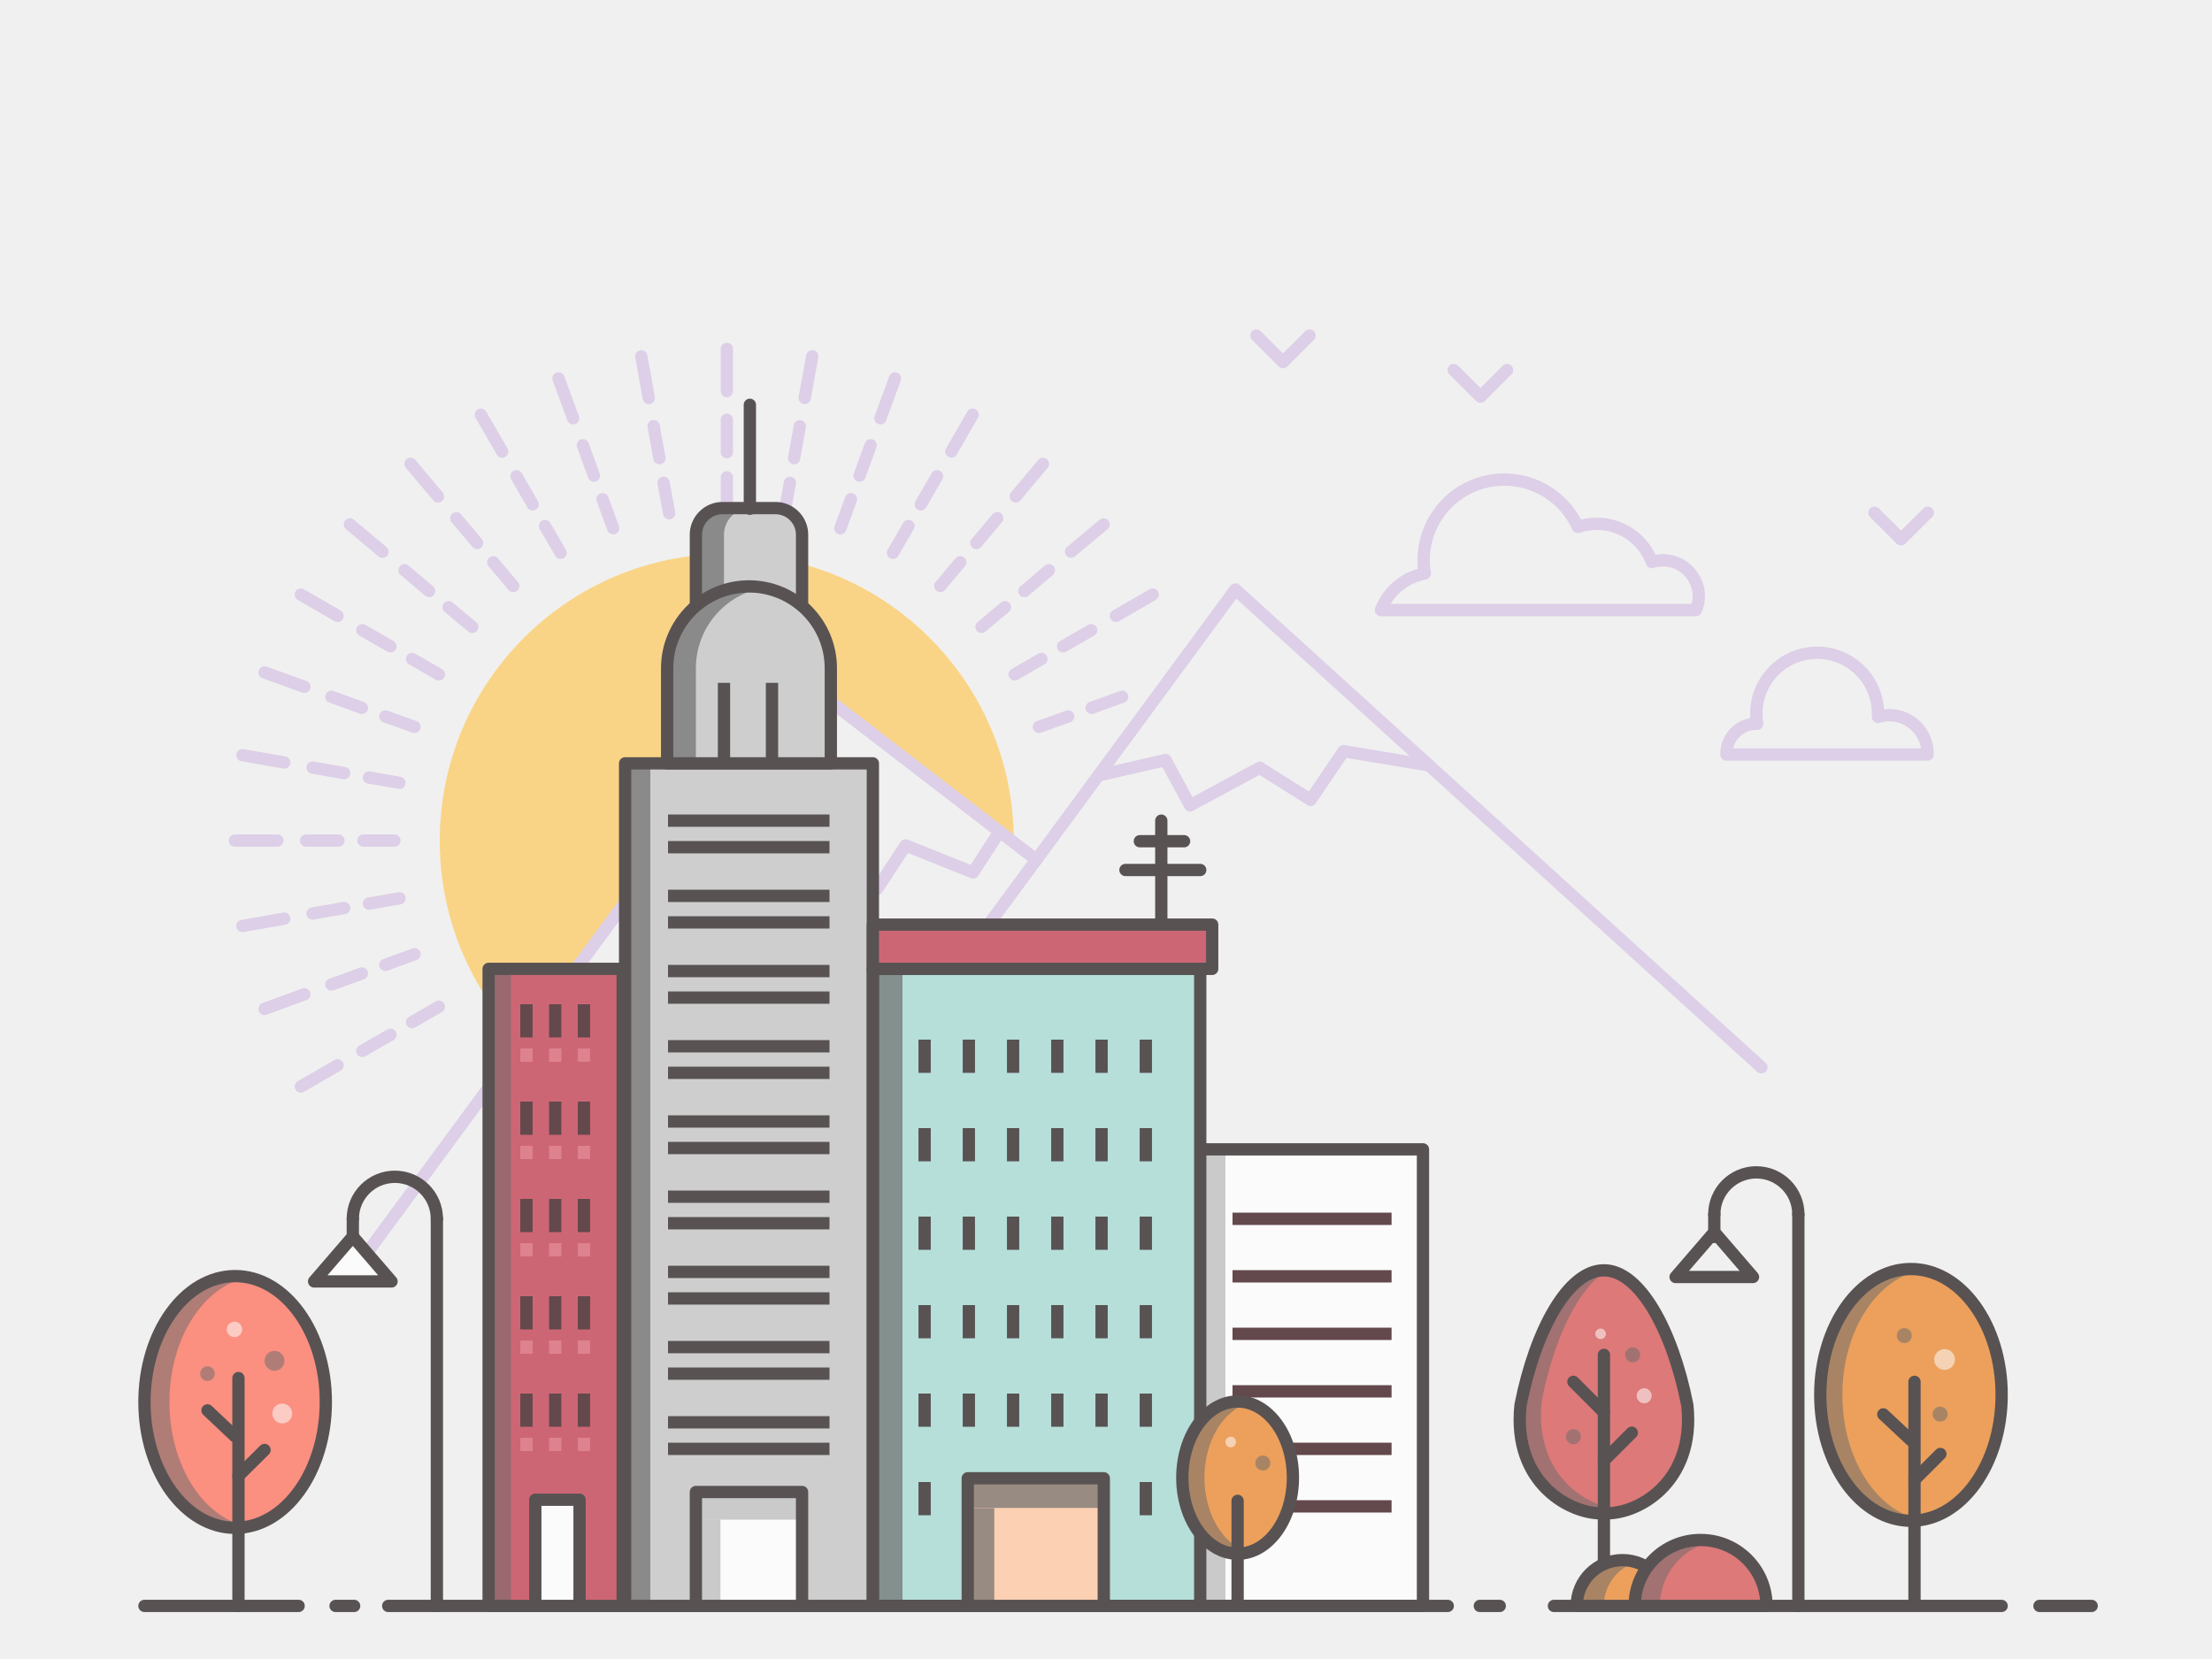
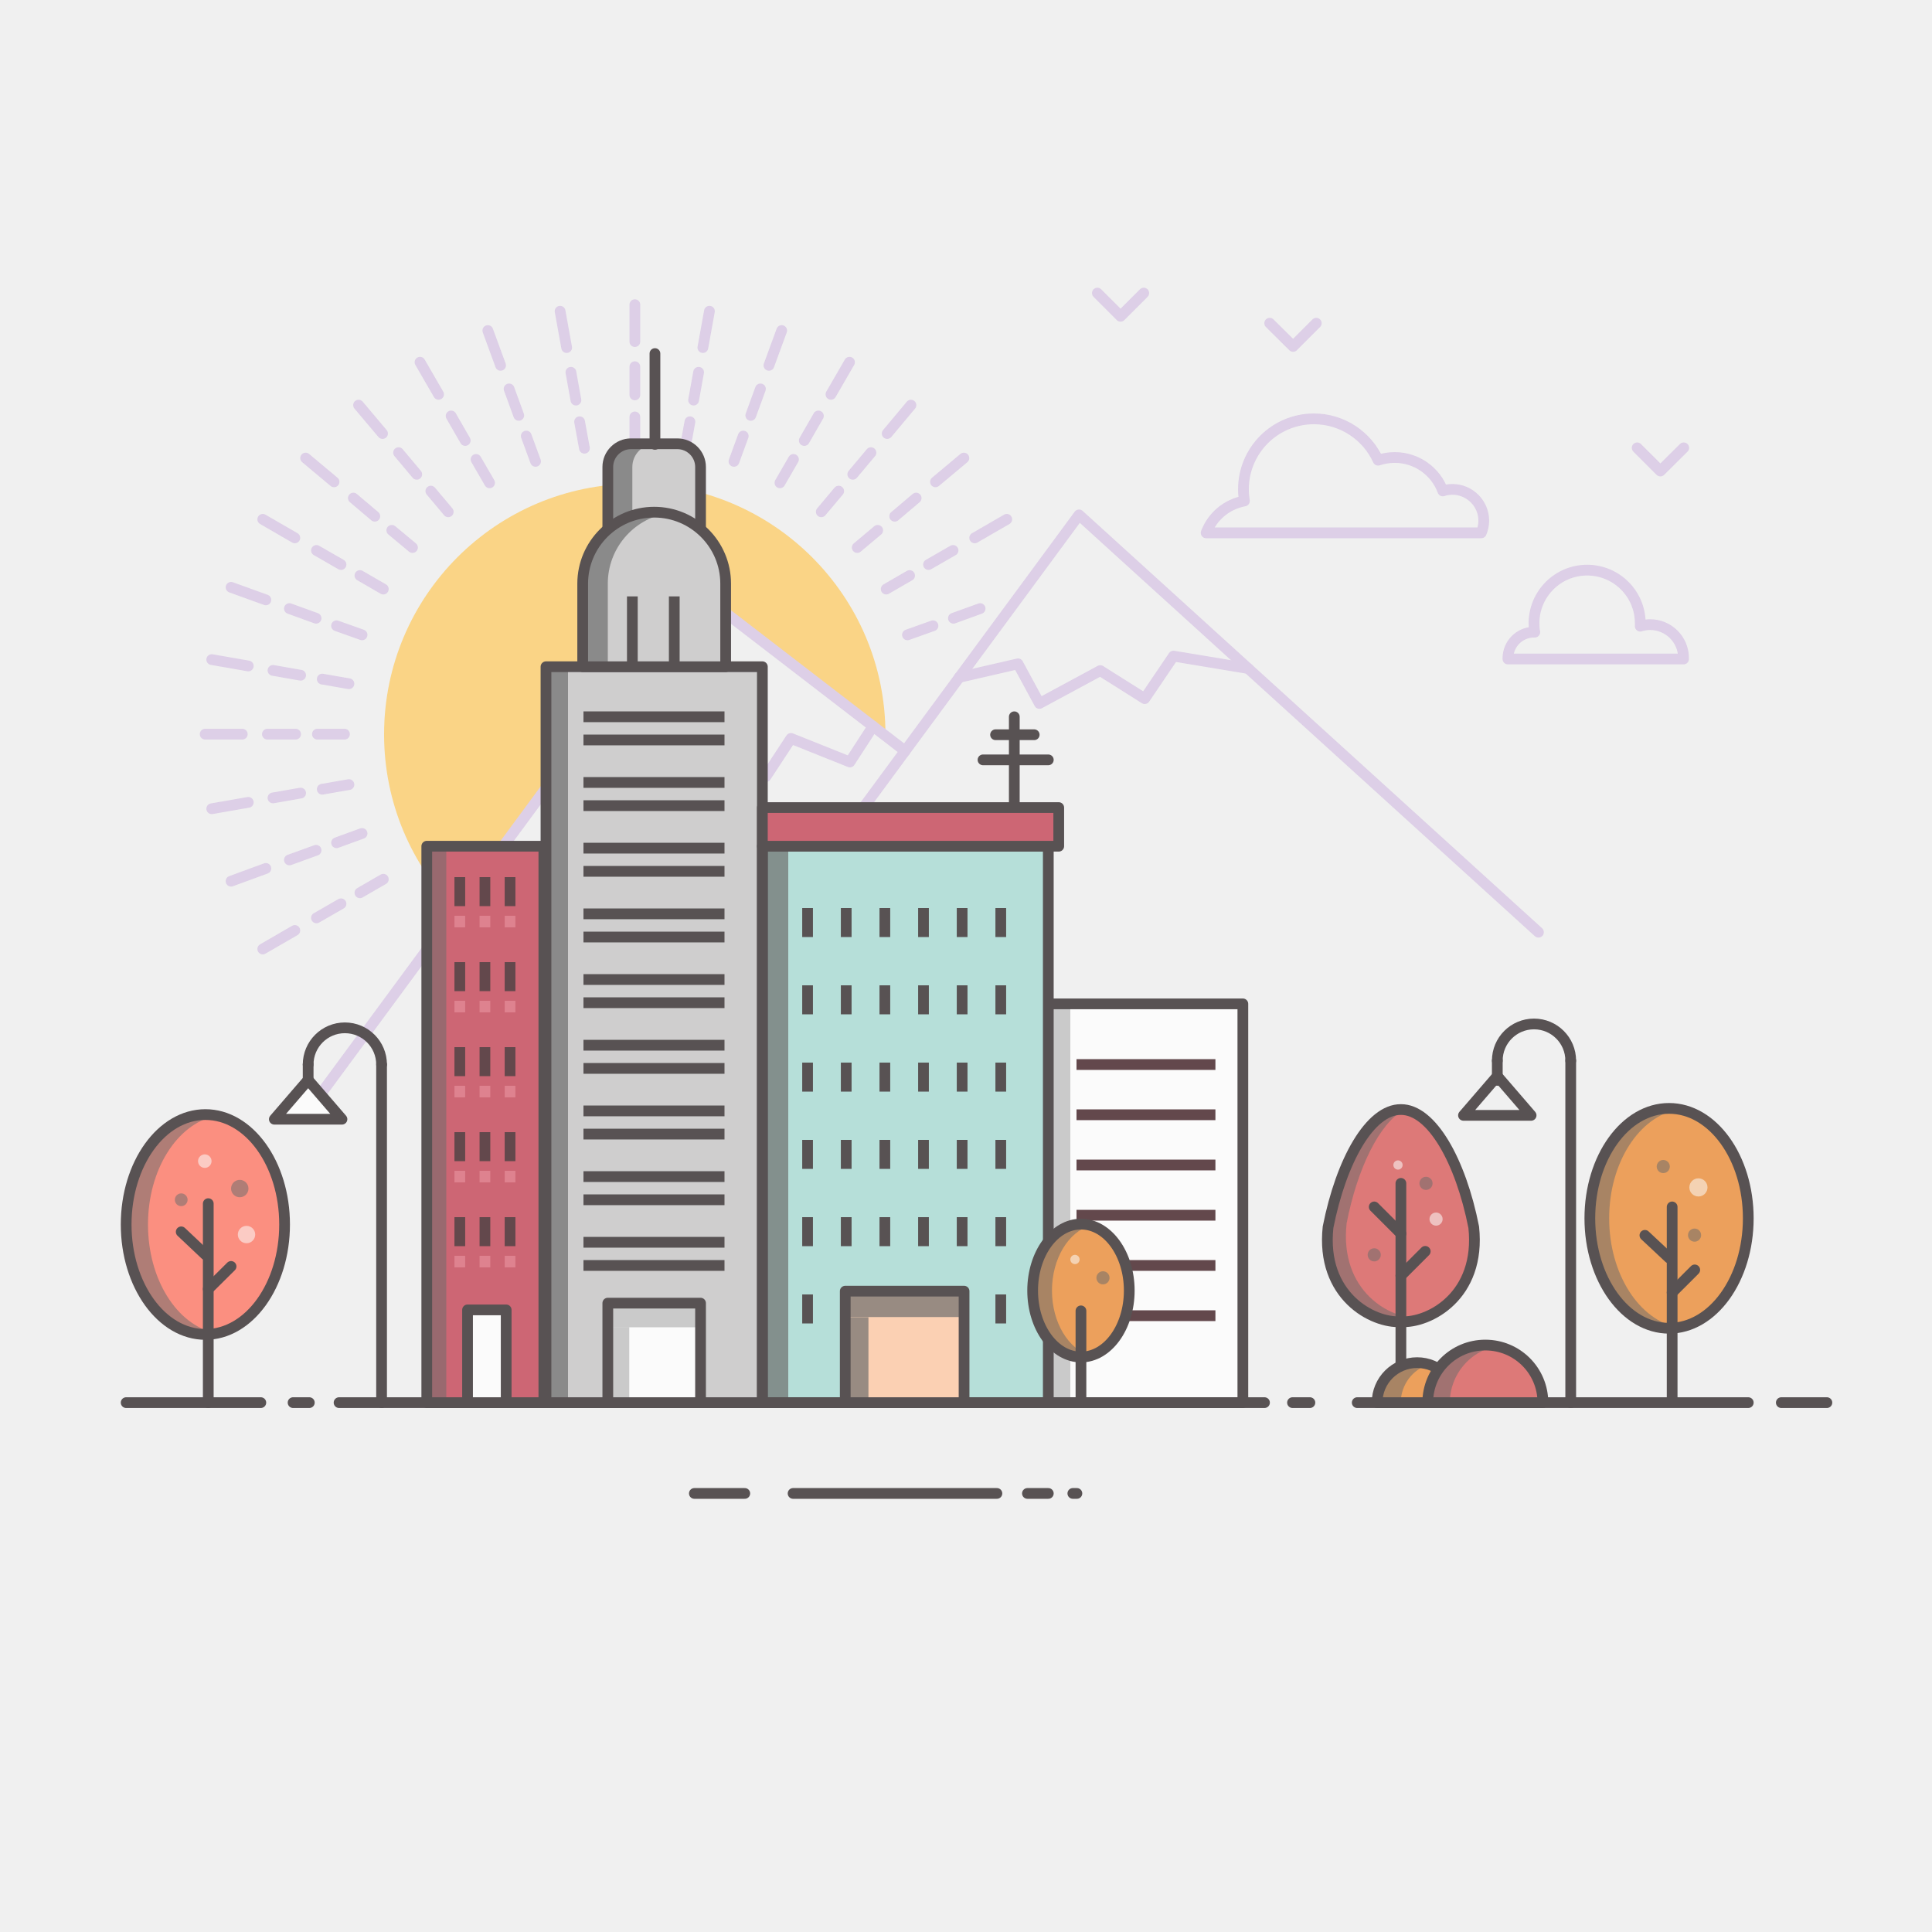
- <svg xmlns="http://www.w3.org/2000/svg" width="360" height="270" viewBox="0 0 360 270" fill="none">
-   <g opacity="0.7" clip-path="url(#clip0_400_782)">
-     <g clip-path="url(#clip1_400_782)">
-       <mask id="mask0_400_782" style="mask-type:luminance" maskUnits="userSpaceOnUse" x="0" y="0" width="360" height="360">
+ <svg xmlns="http://www.w3.org/2000/svg" width="360" height="360" viewBox="0 0 360 360" fill="none">
+   <g opacity="0.7" clip-path="url(#clip0_823_979)">
+     <g clip-path="url(#clip1_823_979)">
+       <mask id="mask0_823_979" style="mask-type:luminance" maskUnits="userSpaceOnUse" x="0" y="0" width="360" height="360">
        <path d="M360 0H0V360H360V0Z" fill="white" />
      </mask>
-       <g mask="url(#mask0_400_782)">
+       <g mask="url(#mask0_823_979)">
        <path d="M84.996 169.596C76.68 161.172 71.568 149.58 71.568 136.836C71.568 111.06 92.484 90.144 118.26 90.144C144.036 90.144 164.988 111.024 164.988 136.8L129.024 109.44L84.996 169.596Z" fill="#FDC858" />
        <path d="M118.296 77.688V82.728" stroke="#D4C0E2" stroke-width="2" stroke-miterlimit="10" stroke-linecap="round" stroke-linejoin="round" />
        <path d="M118.296 68.328V73.584" stroke="#D4C0E2" stroke-width="2" stroke-miterlimit="10" stroke-linecap="round" stroke-linejoin="round" />
        <path d="M118.296 56.772V63.648" stroke="#D4C0E2" stroke-width="2" stroke-miterlimit="10" stroke-linecap="round" stroke-linejoin="round" />
        <path d="M108 78.588L108.9 83.52" stroke="#D4C0E2" stroke-width="2" stroke-miterlimit="10" stroke-linecap="round" stroke-linejoin="round" />
        <path d="M106.38 69.372L107.316 74.556" stroke="#D4C0E2" stroke-width="2" stroke-miterlimit="10" stroke-linecap="round" stroke-linejoin="round" />
        <path d="M104.364 57.996L105.588 64.764" stroke="#D4C0E2" stroke-width="2" stroke-miterlimit="10" stroke-linecap="round" stroke-linejoin="round" />
        <path d="M98.064 81.252L99.792 85.968" stroke="#D4C0E2" stroke-width="2" stroke-miterlimit="10" stroke-linecap="round" stroke-linejoin="round" />
        <path d="M94.86 72.468L96.66 77.4" stroke="#D4C0E2" stroke-width="2" stroke-miterlimit="10" stroke-linecap="round" stroke-linejoin="round" />
        <path d="M90.9 61.596L93.276 68.076" stroke="#D4C0E2" stroke-width="2" stroke-miterlimit="10" stroke-linecap="round" stroke-linejoin="round" />
        <path d="M88.704 85.608L91.224 89.964" stroke="#D4C0E2" stroke-width="2" stroke-miterlimit="10" stroke-linecap="round" stroke-linejoin="round" />
        <path d="M84.06 77.508L86.688 82.08" stroke="#D4C0E2" stroke-width="2" stroke-miterlimit="10" stroke-linecap="round" stroke-linejoin="round" />
        <path d="M78.264 67.5L81.72 73.476" stroke="#D4C0E2" stroke-width="2" stroke-miterlimit="10" stroke-linecap="round" stroke-linejoin="round" />
        <path d="M80.28 91.512L83.52 95.364" stroke="#D4C0E2" stroke-width="2" stroke-miterlimit="10" stroke-linecap="round" stroke-linejoin="round" />
        <path d="M74.268 84.348L77.652 88.38" stroke="#D4C0E2" stroke-width="2" stroke-miterlimit="10" stroke-linecap="round" stroke-linejoin="round" />
        <path d="M66.816 75.492L71.28 80.784" stroke="#D4C0E2" stroke-width="2" stroke-miterlimit="10" stroke-linecap="round" stroke-linejoin="round" />
        <path d="M73.008 98.82L76.86 102.024" stroke="#D4C0E2" stroke-width="2" stroke-miterlimit="10" stroke-linecap="round" stroke-linejoin="round" />
        <path d="M65.844 92.808L69.84 96.192" stroke="#D4C0E2" stroke-width="2" stroke-miterlimit="10" stroke-linecap="round" stroke-linejoin="round" />
        <path d="M56.952 85.356L62.244 89.784" stroke="#D4C0E2" stroke-width="2" stroke-miterlimit="10" stroke-linecap="round" stroke-linejoin="round" />
        <path d="M67.068 107.244L71.424 109.764" stroke="#D4C0E2" stroke-width="2" stroke-miterlimit="10" stroke-linecap="round" stroke-linejoin="round" />
        <path d="M58.968 102.564L63.54 105.192" stroke="#D4C0E2" stroke-width="2" stroke-miterlimit="10" stroke-linecap="round" stroke-linejoin="round" />
        <path d="M48.96 96.768L54.936 100.224" stroke="#D4C0E2" stroke-width="2" stroke-miterlimit="10" stroke-linecap="round" stroke-linejoin="round" />
        <path d="M62.712 116.604L67.464 118.296" stroke="#D4C0E2" stroke-width="2" stroke-miterlimit="10" stroke-linecap="round" stroke-linejoin="round" />
        <path d="M53.928 113.4L58.896 115.2" stroke="#D4C0E2" stroke-width="2" stroke-miterlimit="10" stroke-linecap="round" stroke-linejoin="round" />
        <path d="M43.056 109.44L49.536 111.78" stroke="#D4C0E2" stroke-width="2" stroke-miterlimit="10" stroke-linecap="round" stroke-linejoin="round" />
        <path d="M60.048 126.54L65.016 127.404" stroke="#D4C0E2" stroke-width="2" stroke-miterlimit="10" stroke-linecap="round" stroke-linejoin="round" />
        <path d="M50.868 124.92L56.016 125.82" stroke="#D4C0E2" stroke-width="2" stroke-miterlimit="10" stroke-linecap="round" stroke-linejoin="round" />
        <path d="M39.456 122.904L46.26 124.092" stroke="#D4C0E2" stroke-width="2" stroke-miterlimit="10" stroke-linecap="round" stroke-linejoin="round" />
        <path d="M59.148 136.8H64.188" stroke="#D4C0E2" stroke-width="2" stroke-miterlimit="10" stroke-linecap="round" stroke-linejoin="round" />
        <path d="M49.824 136.8H55.08" stroke="#D4C0E2" stroke-width="2" stroke-miterlimit="10" stroke-linecap="round" stroke-linejoin="round" />
        <path d="M38.232 136.8H45.144" stroke="#D4C0E2" stroke-width="2" stroke-miterlimit="10" stroke-linecap="round" stroke-linejoin="round" />
        <path d="M60.048 147.06L65.016 146.196" stroke="#D4C0E2" stroke-width="2" stroke-miterlimit="10" stroke-linecap="round" stroke-linejoin="round" />
        <path d="M50.868 148.68L56.016 147.78" stroke="#D4C0E2" stroke-width="2" stroke-miterlimit="10" stroke-linecap="round" stroke-linejoin="round" />
        <path d="M39.456 150.696L46.26 149.508" stroke="#D4C0E2" stroke-width="2" stroke-miterlimit="10" stroke-linecap="round" stroke-linejoin="round" />
        <path d="M62.712 157.032L67.464 155.304" stroke="#D4C0E2" stroke-width="2" stroke-miterlimit="10" stroke-linecap="round" stroke-linejoin="round" />
        <path d="M53.928 160.236L58.896 158.436" stroke="#D4C0E2" stroke-width="2" stroke-miterlimit="10" stroke-linecap="round" stroke-linejoin="round" />
        <path d="M43.056 164.196L49.536 161.82" stroke="#D4C0E2" stroke-width="2" stroke-miterlimit="10" stroke-linecap="round" stroke-linejoin="round" />
        <path d="M67.068 166.356L71.424 163.836" stroke="#D4C0E2" stroke-width="2" stroke-miterlimit="10" stroke-linecap="round" stroke-linejoin="round" />
        <path d="M58.968 171.036L63.54 168.408" stroke="#D4C0E2" stroke-width="2" stroke-miterlimit="10" stroke-linecap="round" stroke-linejoin="round" />
        <path d="M48.96 176.832L54.936 173.376" stroke="#D4C0E2" stroke-width="2" stroke-miterlimit="10" stroke-linecap="round" stroke-linejoin="round" />
        <path d="M173.844 116.604L169.092 118.296" stroke="#D4C0E2" stroke-width="2" stroke-miterlimit="10" stroke-linecap="round" stroke-linejoin="round" />
        <path d="M182.628 113.4L177.66 115.2" stroke="#D4C0E2" stroke-width="2" stroke-miterlimit="10" stroke-linecap="round" stroke-linejoin="round" />
        <path d="M169.488 107.244L165.132 109.764" stroke="#D4C0E2" stroke-width="2" stroke-miterlimit="10" stroke-linecap="round" stroke-linejoin="round" />
        <path d="M177.588 102.564L173.016 105.192" stroke="#D4C0E2" stroke-width="2" stroke-miterlimit="10" stroke-linecap="round" stroke-linejoin="round" />
        <path d="M187.596 96.768L181.62 100.224" stroke="#D4C0E2" stroke-width="2" stroke-miterlimit="10" stroke-linecap="round" stroke-linejoin="round" />
        <path d="M163.548 98.82L159.732 102.024" stroke="#D4C0E2" stroke-width="2" stroke-miterlimit="10" stroke-linecap="round" stroke-linejoin="round" />
        <path d="M170.712 92.808L166.716 96.192" stroke="#D4C0E2" stroke-width="2" stroke-miterlimit="10" stroke-linecap="round" stroke-linejoin="round" />
        <path d="M179.604 85.356L174.312 89.784" stroke="#D4C0E2" stroke-width="2" stroke-miterlimit="10" stroke-linecap="round" stroke-linejoin="round" />
        <path d="M156.276 91.512L153.036 95.364" stroke="#D4C0E2" stroke-width="2" stroke-miterlimit="10" stroke-linecap="round" stroke-linejoin="round" />
        <path d="M162.288 84.348L158.904 88.38" stroke="#D4C0E2" stroke-width="2" stroke-miterlimit="10" stroke-linecap="round" stroke-linejoin="round" />
        <path d="M169.74 75.492L165.312 80.784" stroke="#D4C0E2" stroke-width="2" stroke-miterlimit="10" stroke-linecap="round" stroke-linejoin="round" />
        <path d="M147.852 85.608L145.332 89.964" stroke="#D4C0E2" stroke-width="2" stroke-miterlimit="10" stroke-linecap="round" stroke-linejoin="round" />
        <path d="M152.496 77.508L149.868 82.08" stroke="#D4C0E2" stroke-width="2" stroke-miterlimit="10" stroke-linecap="round" stroke-linejoin="round" />
        <path d="M158.292 67.5L154.836 73.476" stroke="#D4C0E2" stroke-width="2" stroke-miterlimit="10" stroke-linecap="round" stroke-linejoin="round" />
        <path d="M138.492 81.252L136.764 85.968" stroke="#D4C0E2" stroke-width="2" stroke-miterlimit="10" stroke-linecap="round" stroke-linejoin="round" />
        <path d="M141.696 72.468L139.896 77.4" stroke="#D4C0E2" stroke-width="2" stroke-miterlimit="10" stroke-linecap="round" stroke-linejoin="round" />
        <path d="M145.656 61.596L143.28 68.076" stroke="#D4C0E2" stroke-width="2" stroke-miterlimit="10" stroke-linecap="round" stroke-linejoin="round" />
        <path d="M128.556 78.588L127.656 83.52" stroke="#D4C0E2" stroke-width="2" stroke-miterlimit="10" stroke-linecap="round" stroke-linejoin="round" />
        <path d="M130.176 69.372L129.24 74.556" stroke="#D4C0E2" stroke-width="2" stroke-miterlimit="10" stroke-linecap="round" stroke-linejoin="round" />
        <path d="M132.192 57.996L130.968 64.764" stroke="#D4C0E2" stroke-width="2" stroke-miterlimit="10" stroke-linecap="round" stroke-linejoin="round" />
        <path d="M58.608 205.416L129.204 109.584L168.66 139.932" stroke="#D4C0E2" stroke-width="2" stroke-miterlimit="10" stroke-linecap="round" stroke-linejoin="round" />
        <path d="M150.624 164.412L201.06 95.94L286.668 173.7" stroke="#D4C0E2" stroke-width="2" stroke-miterlimit="10" stroke-linecap="round" stroke-linejoin="round" />
        <path d="M106.38 140.724L109.908 145.26L118.44 141.876L129.492 146.124L134.064 141.876L142.704 144.72L147.384 137.592L158.364 141.984L162.684 135.324" stroke="#D4C0E2" stroke-width="2" stroke-miterlimit="10" stroke-linecap="round" stroke-linejoin="round" />
        <path d="M178.74 126.216L189.684 123.696L193.68 131.076L205.02 124.956L213.3 130.176L218.664 122.256L232.56 124.56" stroke="#D4C0E2" stroke-width="2" stroke-miterlimit="10" stroke-linecap="round" stroke-linejoin="round" />
        <path d="M224.748 99.288H276.012C276.3 98.604 276.48 97.812 276.48 97.02C276.48 93.816 273.852 91.188 270.648 91.188C270 91.188 269.388 91.296 268.848 91.476C267.516 87.84 263.988 85.248 259.884 85.248C258.804 85.248 257.76 85.428 256.788 85.752C254.736 81.216 250.128 78.048 244.836 78.048C237.564 78.048 231.696 83.916 231.696 91.188C231.696 91.908 231.768 92.628 231.876 93.348C228.564 93.96 225.9 96.228 224.748 99.288Z" stroke="#D4C0E2" stroke-width="2" stroke-miterlimit="10" stroke-linecap="round" stroke-linejoin="round" />
        <path d="M313.704 122.724C313.704 122.688 313.704 122.652 313.704 122.616C313.704 119.16 310.896 116.388 307.476 116.388C306.828 116.388 306.216 116.496 305.64 116.676C305.64 116.496 305.64 116.316 305.64 116.136C305.64 110.664 301.212 106.236 295.74 106.236C290.268 106.236 285.84 110.664 285.84 116.136C285.84 116.712 285.876 117.252 285.984 117.792C285.948 117.792 285.876 117.792 285.84 117.792C283.176 117.792 280.98 119.952 280.98 122.652C280.98 122.688 280.98 122.724 280.98 122.796H313.704V122.724Z" stroke="#D4C0E2" stroke-width="2" stroke-miterlimit="10" stroke-linecap="round" stroke-linejoin="round" />
        <path d="M213.12 54.612L208.8 58.932L204.48 54.612" stroke="#D4C0E2" stroke-width="2" stroke-miterlimit="10" stroke-linecap="round" stroke-linejoin="round" />
        <path d="M245.268 60.228L240.948 64.548L236.592 60.228" stroke="#D4C0E2" stroke-width="2" stroke-miterlimit="10" stroke-linecap="round" stroke-linejoin="round" />
        <path d="M313.74 83.448L309.384 87.768L305.064 83.448" stroke="#D4C0E2" stroke-width="2" stroke-miterlimit="10" stroke-linecap="round" stroke-linejoin="round" />
      </g>
    </g>
-     <mask id="mask1_400_782" style="mask-type:luminance" maskUnits="userSpaceOnUse" x="0" y="0" width="360" height="360">
+     <mask id="mask1_823_979" style="mask-type:luminance" maskUnits="userSpaceOnUse" x="0" y="0" width="360" height="360">
      <path d="M360 0H0V360H360V0Z" fill="white" />
    </mask>
-     <g mask="url(#mask1_400_782)">
+     <g mask="url(#mask1_823_979)">
      <path d="M231.588 187.056H194.544V261.36H231.588V187.056Z" fill="#FFC299" />
      <path d="M231.588 187.056H194.544V261.36H231.588V187.056Z" fill="white" />
      <path opacity="0.34" d="M199.44 187.056H194.544V261.36H199.44V187.056Z" fill="#333333" />
      <path d="M231.588 187.056H194.544V261.36H231.588V187.056Z" stroke="#170E10" stroke-width="2" stroke-miterlimit="10" stroke-linecap="round" stroke-linejoin="round" />
      <path d="M200.592 245.16H226.476" stroke="#260005" stroke-width="2" stroke-miterlimit="10" stroke-linejoin="round" />
      <path d="M200.592 235.8H226.476" stroke="#260005" stroke-width="2" stroke-miterlimit="10" stroke-linejoin="round" />
      <path d="M200.592 226.44H226.476" stroke="#260005" stroke-width="2" stroke-miterlimit="10" stroke-linejoin="round" />
      <path d="M200.592 217.08H226.476" stroke="#260005" stroke-width="2" stroke-miterlimit="10" stroke-linejoin="round" />
      <path d="M200.592 207.72H226.476" stroke="#260005" stroke-width="2" stroke-miterlimit="10" stroke-linejoin="round" />
      <path d="M200.592 198.36H226.476" stroke="#260005" stroke-width="2" stroke-miterlimit="10" stroke-linejoin="round" />
      <path d="M195.336 157.68H142.056V261.36H195.336V157.68Z" fill="#9DD7CE" />
      <path opacity="0.69" d="M146.88 157.68H142.056V261.36H146.88V157.68Z" fill="#333333" />
      <path d="M130.536 99.972H113.256V87.012C113.256 84.636 115.2 82.692 117.576 82.692H126.216C128.592 82.692 130.536 84.636 130.536 87.012V99.972Z" fill="#C0BFBF" />
      <path opacity="0.69" d="M122.148 82.692H117.54C115.164 82.692 113.22 84.636 113.22 87.012V99.972H117.828V87.012C117.828 84.636 119.772 82.692 122.148 82.692Z" fill="#333333" />
      <path d="M130.536 99.972H113.256V87.012C113.256 84.636 115.2 82.692 117.576 82.692H126.216C128.592 82.692 130.536 84.636 130.536 87.012V99.972Z" stroke="#170E10" stroke-width="2" stroke-miterlimit="10" stroke-linecap="round" stroke-linejoin="round" />
      <path d="M122.04 82.8V65.88" stroke="#170E10" stroke-width="2" stroke-miterlimit="10" stroke-linecap="round" stroke-linejoin="round" />
      <path d="M331.92 261.36H340.416" stroke="#170E10" stroke-width="2" stroke-miterlimit="10" stroke-linecap="round" stroke-linejoin="round" />
      <path d="M252.9 261.36H325.764" stroke="#170E10" stroke-width="2" stroke-miterlimit="10" stroke-linecap="round" stroke-linejoin="round" />
      <path d="M240.84 261.36H244.08" stroke="#170E10" stroke-width="2" stroke-miterlimit="10" stroke-linecap="round" stroke-linejoin="round" />
      <path d="M63.18 261.36H235.62" stroke="#170E10" stroke-width="2" stroke-miterlimit="10" stroke-linecap="round" stroke-linejoin="round" />
      <path d="M54.612 261.36H57.636" stroke="#170E10" stroke-width="2" stroke-miterlimit="10" stroke-linecap="round" stroke-linejoin="round" />
      <path d="M23.508 261.36H48.6" stroke="#170E10" stroke-width="2" stroke-miterlimit="10" stroke-linecap="round" stroke-linejoin="round" />
      <path d="M142.056 124.236H101.736V261.36H142.056V124.236Z" fill="#C0BFBF" />
      <path opacity="0.69" d="M105.84 124.236H101.736V261.36H105.84V124.236Z" fill="#333333" />
      <path d="M142.056 124.236H101.736V261.36H142.056V124.236Z" stroke="#170E10" stroke-width="2" stroke-miterlimit="10" stroke-linecap="round" stroke-linejoin="round" />
      <path d="M108.72 231.48H135" stroke="#170E10" stroke-width="2" stroke-miterlimit="10" stroke-linejoin="round" />
      <path d="M108.72 235.8H135" stroke="#170E10" stroke-width="2" stroke-miterlimit="10" stroke-linejoin="round" />
      <path d="M108.72 219.24H135" stroke="#170E10" stroke-width="2" stroke-miterlimit="10" stroke-linejoin="round" />
      <path d="M108.72 223.56H135" stroke="#170E10" stroke-width="2" stroke-miterlimit="10" stroke-linejoin="round" />
      <path d="M108.72 207H135" stroke="#170E10" stroke-width="2" stroke-miterlimit="10" stroke-linejoin="round" />
      <path d="M108.72 211.32H135" stroke="#170E10" stroke-width="2" stroke-miterlimit="10" stroke-linejoin="round" />
      <path d="M108.72 194.76H135" stroke="#170E10" stroke-width="2" stroke-miterlimit="10" stroke-linejoin="round" />
      <path d="M108.72 199.08H135" stroke="#170E10" stroke-width="2" stroke-miterlimit="10" stroke-linejoin="round" />
      <path d="M108.72 182.52H135" stroke="#170E10" stroke-width="2" stroke-miterlimit="10" stroke-linejoin="round" />
      <path d="M108.72 186.84H135" stroke="#170E10" stroke-width="2" stroke-miterlimit="10" stroke-linejoin="round" />
      <path d="M108.72 170.28H135" stroke="#170E10" stroke-width="2" stroke-miterlimit="10" stroke-linejoin="round" />
      <path d="M108.72 174.6H135" stroke="#170E10" stroke-width="2" stroke-miterlimit="10" stroke-linejoin="round" />
      <path d="M108.72 158.04H135" stroke="#170E10" stroke-width="2" stroke-miterlimit="10" stroke-linejoin="round" />
      <path d="M108.72 162.36H135" stroke="#170E10" stroke-width="2" stroke-miterlimit="10" stroke-linejoin="round" />
      <path d="M108.72 145.8H135" stroke="#170E10" stroke-width="2" stroke-miterlimit="10" stroke-linejoin="round" />
      <path d="M108.72 150.12H135" stroke="#170E10" stroke-width="2" stroke-miterlimit="10" stroke-linejoin="round" />
      <path d="M108.72 133.56H135" stroke="#170E10" stroke-width="2" stroke-miterlimit="10" stroke-linejoin="round" />
      <path d="M108.72 137.88H135" stroke="#170E10" stroke-width="2" stroke-miterlimit="10" stroke-linejoin="round" />
      <path d="M135.216 124.236H108.576V108.756C108.576 101.412 114.552 95.436 121.896 95.436C129.24 95.436 135.216 101.412 135.216 108.756V124.236Z" fill="#C0BFBF" />
      <path opacity="0.69" d="M124.236 95.652C123.48 95.508 122.688 95.436 121.896 95.436C114.552 95.436 108.576 101.412 108.576 108.756V124.236H113.256V108.756C113.256 102.204 117.972 96.768 124.236 95.652Z" fill="#333333" />
      <path d="M135.216 124.236H108.576V108.756C108.576 101.412 114.552 95.436 121.896 95.436C129.24 95.436 135.216 101.412 135.216 108.756V124.236Z" stroke="#170E10" stroke-width="2" stroke-miterlimit="10" stroke-linecap="round" stroke-linejoin="round" />
      <path d="M195.336 157.68H142.056V261.36H195.336V157.68Z" stroke="#170E10" stroke-width="2" stroke-miterlimit="10" stroke-linecap="round" stroke-linejoin="round" />
      <path d="M197.028 150.48H142.056V157.68H197.028V150.48Z" fill="#BD2B3E" />
      <path d="M197.28 150.48H142.056V157.68H197.28V150.48Z" stroke="#170E10" stroke-width="2" stroke-miterlimit="10" stroke-linecap="round" stroke-linejoin="round" />
      <path d="M130.536 242.82H113.256V261.36H130.536V242.82Z" fill="white" />
      <path opacity="0.34" d="M130.536 243.54H113.256V247.32H130.536V243.54Z" fill="#333333" />
      <path opacity="0.34" d="M117.252 247.32H113.256V261.36H117.252V247.32Z" fill="#333333" />
      <path d="M130.536 242.82H113.256V261.36H130.536V242.82Z" stroke="#170E10" stroke-width="2" stroke-miterlimit="10" stroke-linecap="round" stroke-linejoin="round" />
      <path d="M186.48 241.2V246.6" stroke="#170E10" stroke-width="2" stroke-miterlimit="10" stroke-linejoin="round" />
      <path d="M179.28 241.2V246.6" stroke="#170E10" stroke-width="2" stroke-miterlimit="10" stroke-linejoin="round" />
      <path d="M172.08 241.2V246.6" stroke="#170E10" stroke-width="2" stroke-miterlimit="10" stroke-linejoin="round" />
      <path d="M164.88 241.2V246.6" stroke="#170E10" stroke-width="2" stroke-miterlimit="10" stroke-linejoin="round" />
      <path d="M157.68 241.2V246.6" stroke="#170E10" stroke-width="2" stroke-miterlimit="10" stroke-linejoin="round" />
      <path d="M150.48 241.2V246.6" stroke="#170E10" stroke-width="2" stroke-miterlimit="10" stroke-linejoin="round" />
      <path d="M186.48 226.8V232.2" stroke="#170E10" stroke-width="2" stroke-miterlimit="10" stroke-linejoin="round" />
      <path d="M179.28 226.8V232.2" stroke="#170E10" stroke-width="2" stroke-miterlimit="10" stroke-linejoin="round" />
      <path d="M172.08 226.8V232.2" stroke="#170E10" stroke-width="2" stroke-miterlimit="10" stroke-linejoin="round" />
      <path d="M164.88 226.8V232.2" stroke="#170E10" stroke-width="2" stroke-miterlimit="10" stroke-linejoin="round" />
      <path d="M157.68 226.8V232.2" stroke="#170E10" stroke-width="2" stroke-miterlimit="10" stroke-linejoin="round" />
      <path d="M150.48 226.8V232.2" stroke="#170E10" stroke-width="2" stroke-miterlimit="10" stroke-linejoin="round" />
      <path d="M186.48 212.4V217.8" stroke="#170E10" stroke-width="2" stroke-miterlimit="10" stroke-linejoin="round" />
      <path d="M179.28 212.4V217.8" stroke="#170E10" stroke-width="2" stroke-miterlimit="10" stroke-linejoin="round" />
      <path d="M172.08 212.4V217.8" stroke="#170E10" stroke-width="2" stroke-miterlimit="10" stroke-linejoin="round" />
      <path d="M164.88 212.4V217.8" stroke="#170E10" stroke-width="2" stroke-miterlimit="10" stroke-linejoin="round" />
      <path d="M157.68 212.4V217.8" stroke="#170E10" stroke-width="2" stroke-miterlimit="10" stroke-linejoin="round" />
      <path d="M150.48 212.4V217.8" stroke="#170E10" stroke-width="2" stroke-miterlimit="10" stroke-linejoin="round" />
      <path d="M186.48 198V203.4" stroke="#170E10" stroke-width="2" stroke-miterlimit="10" stroke-linejoin="round" />
      <path d="M179.28 198V203.4" stroke="#170E10" stroke-width="2" stroke-miterlimit="10" stroke-linejoin="round" />
      <path d="M172.08 198V203.4" stroke="#170E10" stroke-width="2" stroke-miterlimit="10" stroke-linejoin="round" />
      <path d="M164.88 198V203.4" stroke="#170E10" stroke-width="2" stroke-miterlimit="10" stroke-linejoin="round" />
      <path d="M157.68 198V203.4" stroke="#170E10" stroke-width="2" stroke-miterlimit="10" stroke-linejoin="round" />
      <path d="M150.48 198V203.4" stroke="#170E10" stroke-width="2" stroke-miterlimit="10" stroke-linejoin="round" />
      <path d="M186.48 183.6V189" stroke="#170E10" stroke-width="2" stroke-miterlimit="10" stroke-linejoin="round" />
      <path d="M179.28 183.6V189" stroke="#170E10" stroke-width="2" stroke-miterlimit="10" stroke-linejoin="round" />
      <path d="M172.08 183.6V189" stroke="#170E10" stroke-width="2" stroke-miterlimit="10" stroke-linejoin="round" />
      <path d="M164.88 183.6V189" stroke="#170E10" stroke-width="2" stroke-miterlimit="10" stroke-linejoin="round" />
      <path d="M157.68 183.6V189" stroke="#170E10" stroke-width="2" stroke-miterlimit="10" stroke-linejoin="round" />
      <path d="M150.48 183.6V189" stroke="#170E10" stroke-width="2" stroke-miterlimit="10" stroke-linejoin="round" />
      <path d="M186.48 169.2V174.6" stroke="#170E10" stroke-width="2" stroke-miterlimit="10" stroke-linejoin="round" />
      <path d="M179.28 169.2V174.6" stroke="#170E10" stroke-width="2" stroke-miterlimit="10" stroke-linejoin="round" />
      <path d="M172.08 169.2V174.6" stroke="#170E10" stroke-width="2" stroke-miterlimit="10" stroke-linejoin="round" />
      <path d="M164.88 169.2V174.6" stroke="#170E10" stroke-width="2" stroke-miterlimit="10" stroke-linejoin="round" />
      <path d="M157.68 169.2V174.6" stroke="#170E10" stroke-width="2" stroke-miterlimit="10" stroke-linejoin="round" />
      <path d="M150.48 169.2V174.6" stroke="#170E10" stroke-width="2" stroke-miterlimit="10" stroke-linejoin="round" />
      <path d="M179.64 240.588H157.5V261.36H179.64V240.588Z" fill="#FFC299" />
      <path opacity="0.69" d="M179.64 240.588H157.5V245.412H179.64V240.588Z" fill="#333333" />
      <path opacity="0.69" d="M161.82 245.448H157.5V261.36H161.82V245.448Z" fill="#333333" />
      <path d="M179.64 240.588H157.5V261.36H179.64V240.588Z" stroke="#170E10" stroke-width="2" stroke-miterlimit="10" stroke-linecap="round" stroke-linejoin="round" />
      <path d="M101.34 157.68H79.524V261.36H101.34V157.68Z" fill="#BD2B3E" />
      <path opacity="0.53" d="M83.16 157.68H79.524V261.36H83.16V157.68Z" fill="#333333" />
      <path d="M101.34 157.68H79.524V261.36H101.34V157.68Z" stroke="#170E10" stroke-width="2" stroke-miterlimit="10" stroke-linecap="round" stroke-linejoin="round" />
      <path d="M85.68 226.8V232.2" stroke="#260005" stroke-width="2" stroke-miterlimit="10" stroke-linejoin="round" />
      <path opacity="0.36" d="M85.68 234V236.16" stroke="#FF99AA" stroke-width="2" stroke-miterlimit="10" stroke-linejoin="round" />
      <path d="M90.36 226.8V232.2" stroke="#260005" stroke-width="2" stroke-miterlimit="10" stroke-linejoin="round" />
      <path opacity="0.36" d="M90.36 234V236.16" stroke="#FF99AA" stroke-width="2" stroke-miterlimit="10" stroke-linejoin="round" />
      <path d="M95.04 226.8V232.2" stroke="#260005" stroke-width="2" stroke-miterlimit="10" stroke-linejoin="round" />
      <path opacity="0.36" d="M95.04 234V236.16" stroke="#FF99AA" stroke-width="2" stroke-miterlimit="10" stroke-linejoin="round" />
      <path d="M85.68 210.96V216.36" stroke="#260005" stroke-width="2" stroke-miterlimit="10" stroke-linejoin="round" />
      <path opacity="0.36" d="M85.68 218.16V220.32" stroke="#FF99AA" stroke-width="2" stroke-miterlimit="10" stroke-linejoin="round" />
      <path d="M90.36 210.96V216.36" stroke="#260005" stroke-width="2" stroke-miterlimit="10" stroke-linejoin="round" />
      <path opacity="0.36" d="M90.36 218.16V220.32" stroke="#FF99AA" stroke-width="2" stroke-miterlimit="10" stroke-linejoin="round" />
      <path d="M95.04 210.96V216.36" stroke="#260005" stroke-width="2" stroke-miterlimit="10" stroke-linejoin="round" />
      <path opacity="0.36" d="M95.04 218.16V220.32" stroke="#FF99AA" stroke-width="2" stroke-miterlimit="10" stroke-linejoin="round" />
      <path d="M85.68 195.12V200.52" stroke="#260005" stroke-width="2" stroke-miterlimit="10" stroke-linejoin="round" />
      <path opacity="0.36" d="M85.68 202.32V204.48" stroke="#FF99AA" stroke-width="2" stroke-miterlimit="10" stroke-linejoin="round" />
      <path d="M90.36 195.12V200.52" stroke="#260005" stroke-width="2" stroke-miterlimit="10" stroke-linejoin="round" />
      <path opacity="0.36" d="M90.36 202.32V204.48" stroke="#FF99AA" stroke-width="2" stroke-miterlimit="10" stroke-linejoin="round" />
      <path d="M95.04 195.12V200.52" stroke="#260005" stroke-width="2" stroke-miterlimit="10" stroke-linejoin="round" />
      <path opacity="0.36" d="M95.04 202.32V204.48" stroke="#FF99AA" stroke-width="2" stroke-miterlimit="10" stroke-linejoin="round" />
      <path d="M85.68 179.28V184.68" stroke="#260005" stroke-width="2" stroke-miterlimit="10" stroke-linejoin="round" />
      <path opacity="0.36" d="M85.68 186.48V188.64" stroke="#FF99AA" stroke-width="2" stroke-miterlimit="10" stroke-linejoin="round" />
      <path d="M90.36 179.28V184.68" stroke="#260005" stroke-width="2" stroke-miterlimit="10" stroke-linejoin="round" />
      <path opacity="0.36" d="M90.36 186.48V188.64" stroke="#FF99AA" stroke-width="2" stroke-miterlimit="10" stroke-linejoin="round" />
      <path d="M95.04 179.28V184.68" stroke="#260005" stroke-width="2" stroke-miterlimit="10" stroke-linejoin="round" />
      <path opacity="0.36" d="M95.04 186.48V188.64" stroke="#FF99AA" stroke-width="2" stroke-miterlimit="10" stroke-linejoin="round" />
      <path d="M85.68 163.44V168.84" stroke="#260005" stroke-width="2" stroke-miterlimit="10" stroke-linejoin="round" />
      <path opacity="0.36" d="M85.68 170.64V172.8" stroke="#FF99AA" stroke-width="2" stroke-miterlimit="10" stroke-linejoin="round" />
      <path d="M90.36 163.44V168.84" stroke="#260005" stroke-width="2" stroke-miterlimit="10" stroke-linejoin="round" />
      <path opacity="0.36" d="M90.36 170.64V172.8" stroke="#FF99AA" stroke-width="2" stroke-miterlimit="10" stroke-linejoin="round" />
      <path d="M95.04 163.44V168.84" stroke="#260005" stroke-width="2" stroke-miterlimit="10" stroke-linejoin="round" />
      <path opacity="0.36" d="M95.04 170.64V172.8" stroke="#FF99AA" stroke-width="2" stroke-miterlimit="10" stroke-linejoin="round" />
      <path d="M94.32 244.08H87.12V261.36H94.32V244.08Z" fill="white" />
      <path d="M94.32 244.08H87.12V261.36H94.32V244.08Z" stroke="#170E10" stroke-width="2" stroke-miterlimit="10" stroke-linecap="round" stroke-linejoin="round" />
      <path d="M189 133.56V149.652" stroke="#170E10" stroke-width="2" stroke-miterlimit="10" stroke-linecap="round" stroke-linejoin="round" />
      <path d="M185.508 136.908H192.708" stroke="#170E10" stroke-width="2" stroke-miterlimit="10" stroke-linecap="round" stroke-linejoin="round" />
      <path d="M183.168 141.588H195.336" stroke="#170E10" stroke-width="2" stroke-miterlimit="10" stroke-linecap="round" stroke-linejoin="round" />
      <path d="M292.68 261.36V197.64" stroke="#170E10" stroke-width="2" stroke-miterlimit="10" stroke-linecap="round" stroke-linejoin="round" />
      <path d="M279 201.312V197.64" stroke="#170E10" stroke-width="2" stroke-miterlimit="10" stroke-linecap="round" stroke-linejoin="round" />
      <path d="M279 197.64C279 193.86 282.06 190.8 285.84 190.8C289.62 190.8 292.68 193.86 292.68 197.64" stroke="#170E10" stroke-width="2" stroke-miterlimit="10" stroke-linecap="round" stroke-linejoin="round" />
      <path d="M285.3 207.828H272.7L279 200.52L285.3 207.828Z" stroke="#170E10" stroke-width="2" stroke-miterlimit="10" stroke-linecap="round" stroke-linejoin="round" />
      <path d="M71.1 261.36V198.36" stroke="#170E10" stroke-width="2" stroke-miterlimit="10" stroke-linecap="round" stroke-linejoin="round" />
      <path d="M57.42 201.564V198.36" stroke="#170E10" stroke-width="2" stroke-miterlimit="10" stroke-linecap="round" stroke-linejoin="round" />
      <path d="M57.42 198.36C57.42 194.58 60.48 191.52 64.26 191.52C68.04 191.52 71.1 194.58 71.1 198.36" stroke="#170E10" stroke-width="2" stroke-miterlimit="10" stroke-linecap="round" stroke-linejoin="round" />
      <path d="M63.72 208.548H51.12L57.42 201.24L63.72 208.548Z" fill="white" />
      <path d="M63.72 208.548H51.12L57.42 201.24L63.72 208.548Z" stroke="#170E10" stroke-width="2" stroke-miterlimit="10" stroke-linecap="round" stroke-linejoin="round" />
      <path d="M38.268 248.652C46.42 248.652 53.028 239.481 53.028 228.168C53.028 216.855 46.42 207.684 38.268 207.684C30.116 207.684 23.508 216.855 23.508 228.168C23.508 239.481 30.116 248.652 38.268 248.652Z" fill="#FF6550" />
      <path opacity="0.53" d="M27.576 228.168C27.576 217.98 32.94 209.556 39.96 207.972C39.168 207.792 38.376 207.684 37.584 207.684C29.448 207.684 22.824 216.864 22.824 228.168C22.824 239.472 29.448 248.652 37.584 248.652C38.412 248.652 39.204 248.544 39.96 248.364C32.904 246.78 27.576 238.356 27.576 228.168Z" fill="#333333" />
      <path d="M38.268 248.652C46.42 248.652 53.028 239.481 53.028 228.168C53.028 216.855 46.42 207.684 38.268 207.684C30.116 207.684 23.508 216.855 23.508 228.168C23.508 239.481 30.116 248.652 38.268 248.652Z" stroke="#170E10" stroke-width="2" stroke-miterlimit="10" stroke-linecap="round" stroke-linejoin="round" />
      <path d="M38.808 240.192L43.056 235.98" stroke="#170E10" stroke-width="2" stroke-miterlimit="10" stroke-linecap="round" stroke-linejoin="round" />
      <path d="M38.268 233.784L33.768 229.536" stroke="#170E10" stroke-width="2" stroke-miterlimit="10" stroke-linecap="round" stroke-linejoin="round" />
      <path d="M201.42 252.864C206.39 252.864 210.42 247.319 210.42 240.48C210.42 233.64 206.39 228.096 201.42 228.096C196.449 228.096 192.42 233.64 192.42 240.48C192.42 247.319 196.449 252.864 201.42 252.864Z" fill="#E97E1C" />
      <path opacity="0.53" d="M196.02 240.48C196.02 234.504 199.116 229.5 203.22 228.348C202.644 228.204 202.032 228.096 201.42 228.096C196.452 228.096 192.42 233.64 192.42 240.48C192.42 247.32 196.452 252.864 201.42 252.864C202.032 252.864 202.644 252.792 203.22 252.612C199.116 251.46 196.02 246.456 196.02 240.48Z" fill="#333333" />
      <path d="M201.42 252.864C206.39 252.864 210.42 247.319 210.42 240.48C210.42 233.64 206.39 228.096 201.42 228.096C196.449 228.096 192.42 233.64 192.42 240.48C192.42 247.319 196.449 252.864 201.42 252.864Z" stroke="#170E10" stroke-width="2" stroke-miterlimit="10" stroke-linecap="round" stroke-linejoin="round" />
      <path d="M274.608 228.672C275.976 241.452 266.292 246.6 261.036 246.276C255.744 246.6 246.096 241.452 247.464 228.672C249.912 216.288 255.276 206.712 261.036 206.748C266.76 206.712 272.16 216.288 274.608 228.672Z" fill="#D44644" />
      <path opacity="0.53" d="M264.492 245.556C259.2 245.88 249.552 240.732 250.92 227.952C252.936 217.656 257.04 209.268 261.648 206.784C261.432 206.748 261.252 206.748 261.036 206.748C255.276 206.676 249.876 216.252 247.464 228.672C246.096 241.452 255.78 246.6 261.036 246.276C262.296 246.348 263.772 246.132 265.284 245.556C264.996 245.592 264.744 245.592 264.492 245.556Z" fill="#333333" />
      <path d="M274.608 228.672C275.976 241.452 266.292 246.6 261.036 246.276C255.744 246.6 246.096 241.452 247.464 228.672C249.912 216.288 255.276 206.712 261.036 206.748C266.76 206.712 272.16 216.288 274.608 228.672Z" stroke="#170E10" stroke-width="2" stroke-miterlimit="10" stroke-linecap="round" stroke-linejoin="round" />
      <path d="M261.036 237.708L265.572 233.172" stroke="#170E10" stroke-width="2" stroke-miterlimit="10" stroke-linecap="round" stroke-linejoin="round" />
      <path d="M261.036 229.86L256.068 224.892" stroke="#170E10" stroke-width="2" stroke-miterlimit="10" stroke-linecap="round" stroke-linejoin="round" />
+       <path d="M147.78 278.28H185.76" stroke="#170E10" stroke-width="2" stroke-miterlimit="10" stroke-linecap="round" stroke-linejoin="round" />
+       <path d="M191.448 278.28H195.336" stroke="#170E10" stroke-width="2" stroke-miterlimit="10" stroke-linecap="round" stroke-linejoin="round" />
+       <path d="M199.908 278.28H200.664" stroke="#170E10" stroke-width="2" stroke-miterlimit="10" stroke-linecap="round" stroke-linejoin="round" />
+       <path d="M129.384 278.28H138.78" stroke="#170E10" stroke-width="2" stroke-miterlimit="10" stroke-linecap="round" stroke-linejoin="round" />
      <path d="M201.42 244.26V246.312V247.932V260.784" stroke="#170E10" stroke-width="2" stroke-miterlimit="10" stroke-linecap="round" stroke-linejoin="round" />
      <path d="M261.036 220.5V261.36" stroke="#170E10" stroke-width="2" stroke-miterlimit="10" stroke-linecap="round" stroke-linejoin="round" />
      <path d="M38.808 224.28V261.36" stroke="#170E10" stroke-width="2" stroke-miterlimit="10" stroke-linecap="round" stroke-linejoin="round" />
      <path d="M311.004 247.5C319.156 247.5 325.764 238.329 325.764 227.016C325.764 215.703 319.156 206.532 311.004 206.532C302.852 206.532 296.244 215.703 296.244 227.016C296.244 238.329 302.852 247.5 311.004 247.5Z" fill="#E97E1C" />
      <path opacity="0.53" d="M299.844 227.016C299.844 216.576 305.496 207.936 312.804 206.712C312.228 206.604 311.616 206.568 311.004 206.568C302.868 206.568 296.244 215.748 296.244 227.052C296.244 238.356 302.868 247.536 311.004 247.536C311.616 247.536 312.228 247.464 312.804 247.392C305.496 246.096 299.844 237.456 299.844 227.016Z" fill="#333333" />
      <path d="M311.004 247.5C319.156 247.5 325.764 238.329 325.764 227.016C325.764 215.703 319.156 206.532 311.004 206.532C302.852 206.532 296.244 215.703 296.244 227.016C296.244 238.329 302.852 247.5 311.004 247.5Z" stroke="#170E10" stroke-width="2" stroke-miterlimit="10" stroke-linecap="round" stroke-linejoin="round" />
      <path d="M311.58 240.84L315.792 236.628" stroke="#170E10" stroke-width="2" stroke-miterlimit="10" stroke-linecap="round" stroke-linejoin="round" />
      <path d="M311.004 234.396L306.504 230.184" stroke="#170E10" stroke-width="2" stroke-miterlimit="10" stroke-linecap="round" stroke-linejoin="round" />
      <path d="M311.58 224.892V261.216" stroke="#170E10" stroke-width="2" stroke-miterlimit="10" stroke-linecap="round" stroke-linejoin="round" />
      <path d="M117.828 111.132V124.236" stroke="#170E10" stroke-width="2" stroke-miterlimit="10" stroke-linejoin="round" />
      <path d="M125.64 111.132V124.236" stroke="#170E10" stroke-width="2" stroke-miterlimit="10" stroke-linejoin="round" />
      <path opacity="0.55" d="M38.16 217.62C38.856 217.62 39.42 217.056 39.42 216.36C39.42 215.664 38.856 215.1 38.16 215.1C37.464 215.1 36.9 215.664 36.9 216.36C36.9 217.056 37.464 217.62 38.16 217.62Z" fill="white" />
      <path opacity="0.55" d="M45.936 231.66C46.831 231.66 47.556 230.935 47.556 230.04C47.556 229.145 46.831 228.42 45.936 228.42C45.041 228.42 44.316 229.145 44.316 230.04C44.316 230.935 45.041 231.66 45.936 231.66Z" fill="white" />
      <path opacity="0.53" d="M44.676 223.092C45.571 223.092 46.296 222.366 46.296 221.472C46.296 220.577 45.571 219.852 44.676 219.852C43.781 219.852 43.056 220.577 43.056 221.472C43.056 222.366 43.781 223.092 44.676 223.092Z" fill="#333333" />
      <path opacity="0.53" d="M33.768 224.748C34.424 224.748 34.956 224.216 34.956 223.56C34.956 222.904 34.424 222.372 33.768 222.372C33.112 222.372 32.58 222.904 32.58 223.56C32.58 224.216 33.112 224.748 33.768 224.748Z" fill="#333333" />
      <path opacity="0.55" d="M200.304 235.548C200.781 235.548 201.168 235.161 201.168 234.684C201.168 234.207 200.781 233.82 200.304 233.82C199.827 233.82 199.44 234.207 199.44 234.684C199.44 235.161 199.827 235.548 200.304 235.548Z" fill="white" />
      <path opacity="0.53" d="M205.524 239.328C206.2 239.328 206.748 238.78 206.748 238.104C206.748 237.428 206.2 236.88 205.524 236.88C204.848 236.88 204.3 237.428 204.3 238.104C204.3 238.78 204.848 239.328 205.524 239.328Z" fill="#333333" />
      <path opacity="0.55" d="M260.496 217.944C260.973 217.944 261.36 217.557 261.36 217.08C261.36 216.602 260.973 216.216 260.496 216.216C260.019 216.216 259.632 216.602 259.632 217.08C259.632 217.557 260.019 217.944 260.496 217.944Z" fill="white" />
      <path opacity="0.55" d="M267.588 228.384C268.264 228.384 268.812 227.836 268.812 227.16C268.812 226.484 268.264 225.936 267.588 225.936C266.912 225.936 266.364 226.484 266.364 227.16C266.364 227.836 266.912 228.384 267.588 228.384Z" fill="white" />
      <path opacity="0.53" d="M265.716 221.724C266.392 221.724 266.94 221.176 266.94 220.5C266.94 219.824 266.392 219.276 265.716 219.276C265.04 219.276 264.492 219.824 264.492 220.5C264.492 221.176 265.04 221.724 265.716 221.724Z" fill="#333333" />
      <path opacity="0.53" d="M256.068 235.044C256.744 235.044 257.292 234.496 257.292 233.82C257.292 233.144 256.744 232.596 256.068 232.596C255.392 232.596 254.844 233.144 254.844 233.82C254.844 234.496 255.392 235.044 256.068 235.044Z" fill="#333333" />
      <path opacity="0.55" d="M316.476 222.948C317.41 222.948 318.168 222.191 318.168 221.256C318.168 220.322 317.41 219.564 316.476 219.564C315.541 219.564 314.784 220.322 314.784 221.256C314.784 222.191 315.541 222.948 316.476 222.948Z" fill="white" />
      <path opacity="0.53" d="M315.756 231.372C316.432 231.372 316.98 230.824 316.98 230.148C316.98 229.472 316.432 228.924 315.756 228.924C315.08 228.924 314.532 229.472 314.532 230.148C314.532 230.824 315.08 231.372 315.756 231.372Z" fill="#333333" />
      <path opacity="0.53" d="M309.924 218.592C310.6 218.592 311.148 218.044 311.148 217.368C311.148 216.692 310.6 216.144 309.924 216.144C309.248 216.144 308.7 216.692 308.7 217.368C308.7 218.044 309.248 218.592 309.924 218.592Z" fill="#333333" />
      <path d="M256.608 261.36C256.608 257.22 259.956 253.908 264.06 253.908C268.164 253.908 271.512 257.256 271.512 261.36H256.608Z" fill="#E97E1C" />
      <path opacity="0.53" d="M266.256 254.232C265.572 254.016 264.816 253.908 264.024 253.908C259.884 253.908 256.572 257.256 256.572 261.36H261C261.036 258.012 263.232 255.168 266.256 254.232Z" fill="#333333" />
      <path d="M256.608 261.36C256.608 257.22 259.956 253.908 264.06 253.908C268.164 253.908 271.512 257.256 271.512 261.36H256.608Z" stroke="#170E10" stroke-width="2" stroke-miterlimit="10" stroke-linecap="round" stroke-linejoin="round" />
      <path d="M266.04 261.36C266.04 255.42 270.828 250.632 276.768 250.632C282.708 250.632 287.496 255.42 287.496 261.36H266.04Z" fill="#D44644" />
      <path opacity="0.53" d="M278.82 250.848C278.136 250.704 277.452 250.632 276.732 250.632C270.792 250.632 266.004 255.42 266.004 261.36H270.144C270.18 256.14 273.888 251.784 278.82 250.848Z" fill="#333333" />
      <path d="M266.04 261.36C266.04 255.42 270.828 250.632 276.768 250.632C282.708 250.632 287.496 255.42 287.496 261.36H266.04Z" stroke="#170E10" stroke-width="2" stroke-miterlimit="10" stroke-linecap="round" stroke-linejoin="round" />
    </g>
  </g>
  <defs>
-     <clipPath id="clip0_400_782">
+     <clipPath id="clip0_823_979">
      <rect width="360" height="360" fill="white" />
    </clipPath>
-     <clipPath id="clip1_400_782">
+     <clipPath id="clip1_823_979">
      <rect width="360" height="360" fill="white" />
    </clipPath>
  </defs>
</svg>
